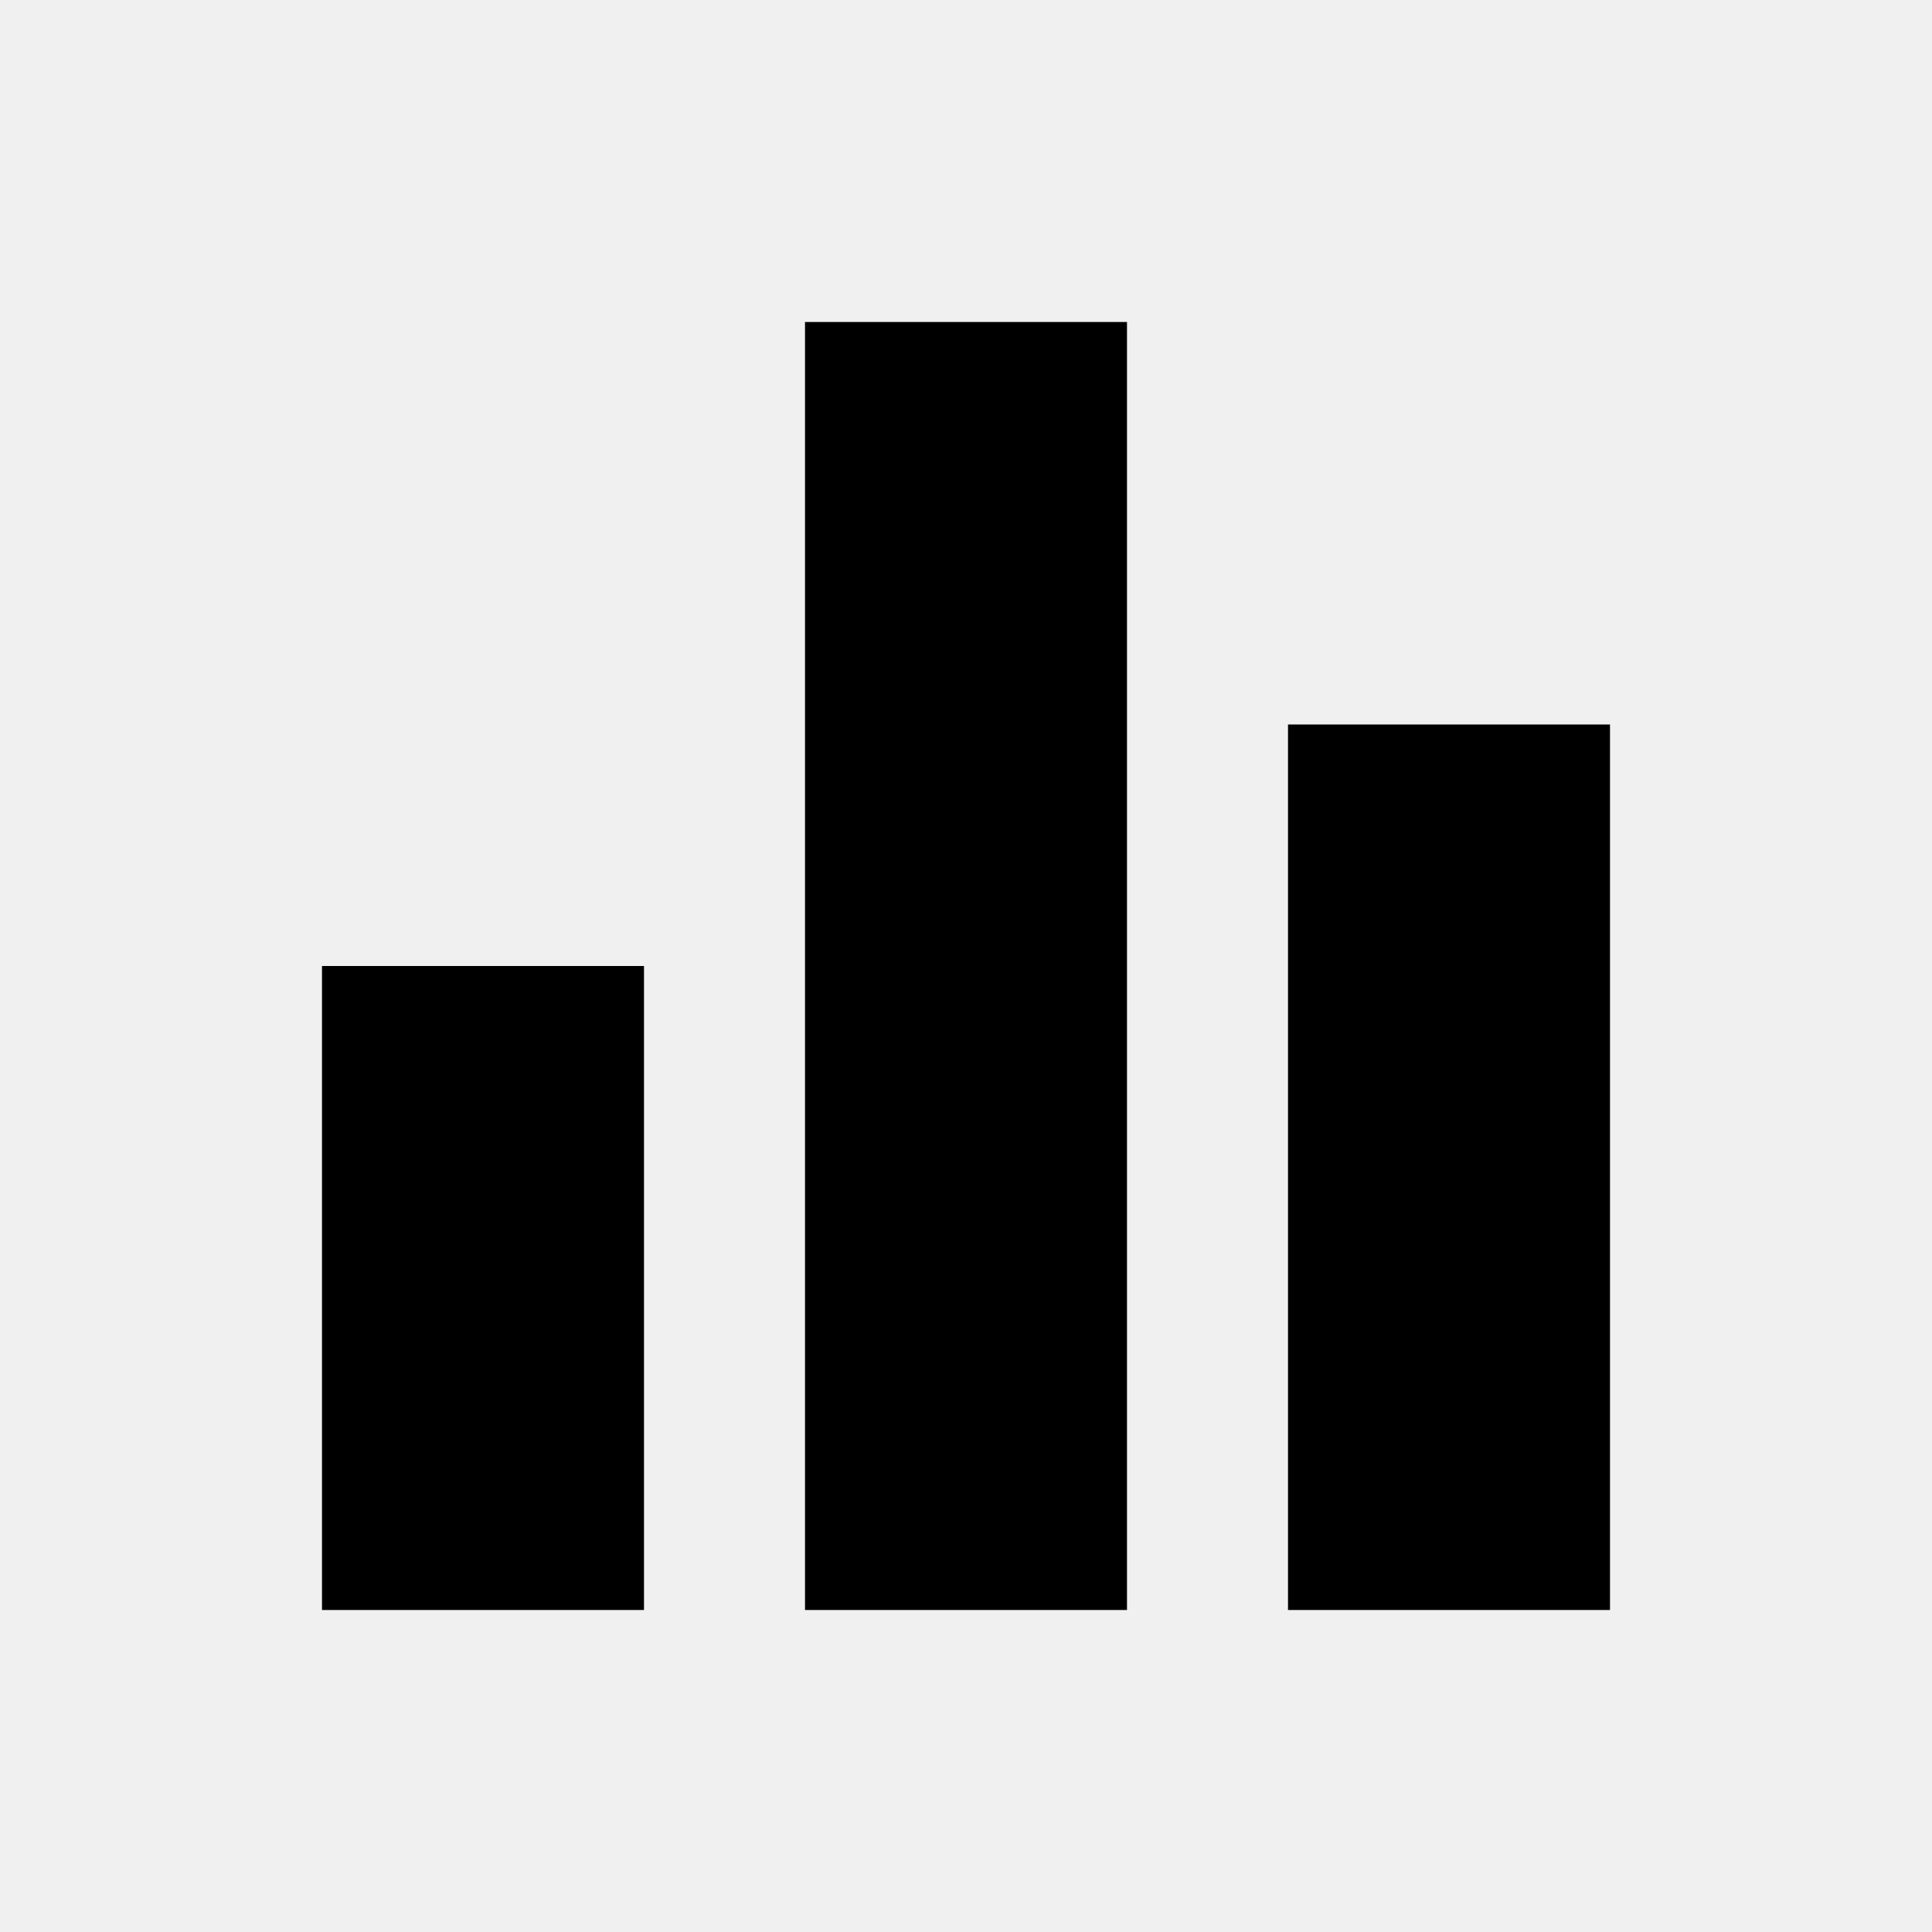
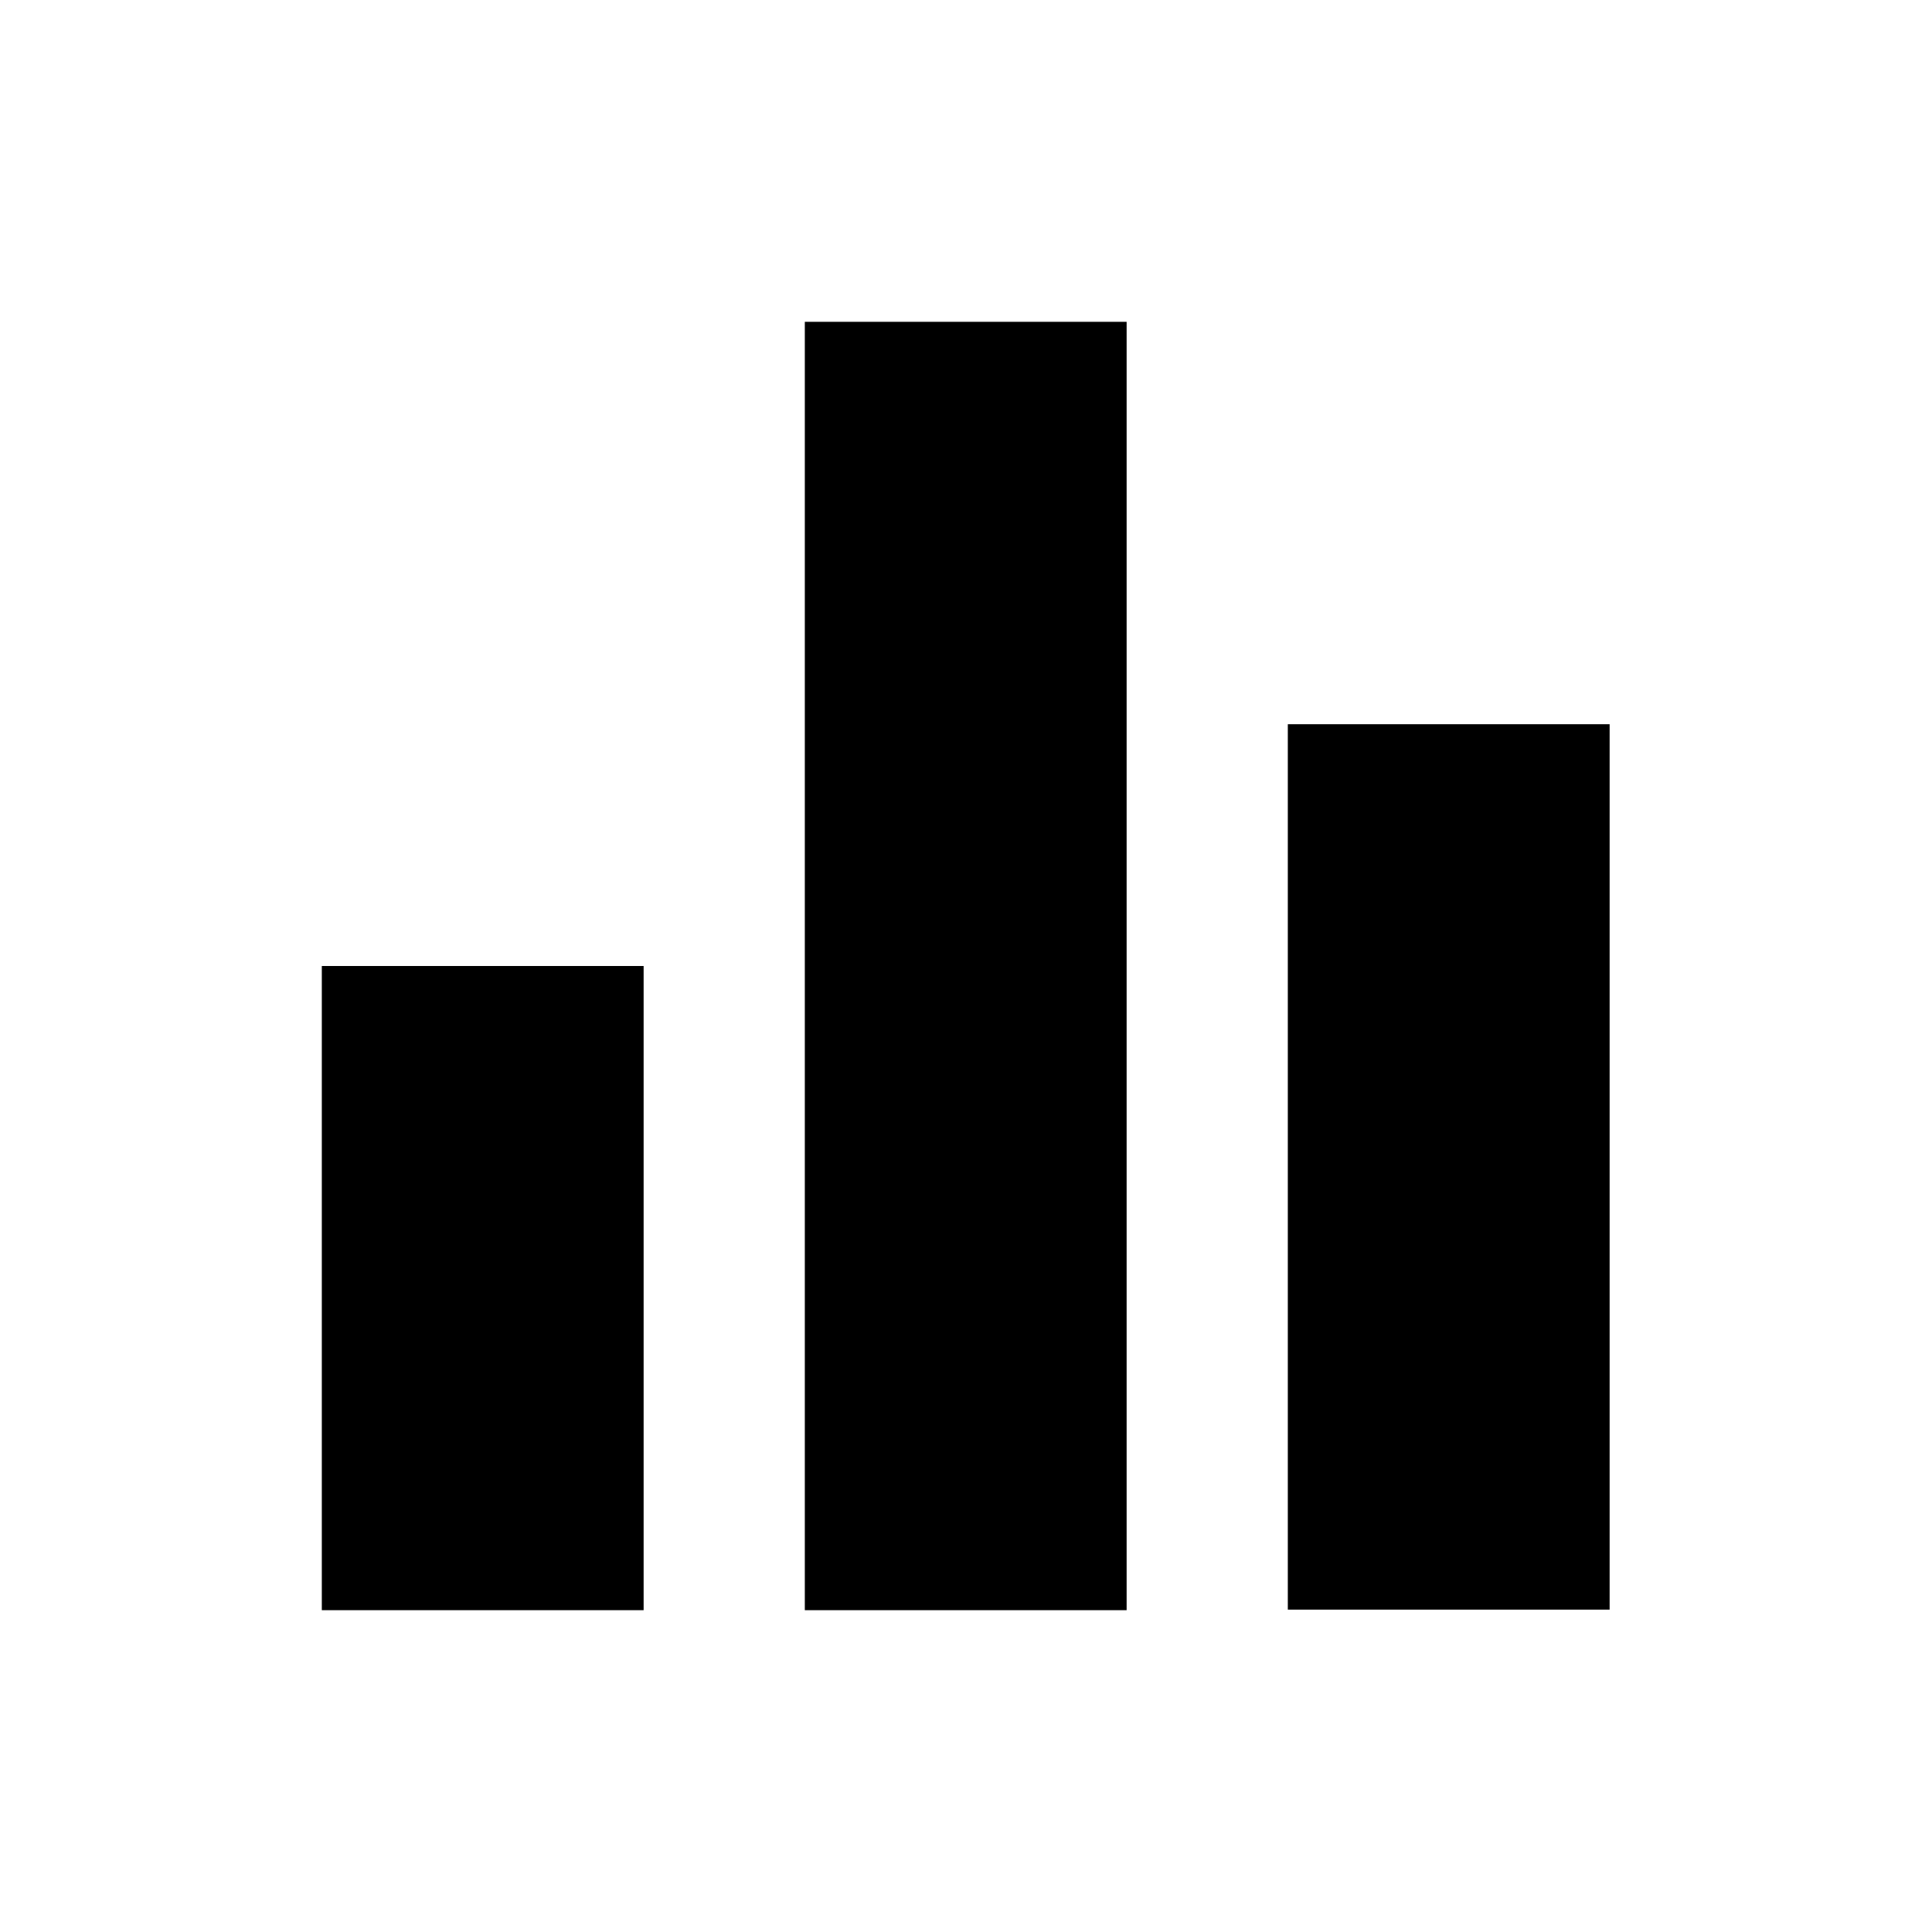
- <svg xmlns="http://www.w3.org/2000/svg" height="24" viewBox="0 0 24 24" width="24">
-   <path d="M0 0h24v24H0z" fill="none" />
-   <path d="M10 20h4V4h-4v16zm-6 0h4v-8H4v8zM16 9v11h4V9h-4z" />
+ <svg xmlns="http://www.w3.org/2000/svg" version="1.1" id="Layer_1" x="0px" y="0px" viewBox="0 0 350 350" style="enable-background:new 0 0 350 350;" xml:space="preserve">
+   <style type="text/css">
+ 	.st0{fill:#FFFFFF;}
+ </style>
+   <path class="st0" d="M0,0h350v350H0V0z" />
+   <path d="M145.8,291.7h58.3V58.3h-58.3V291.7z M58.3,291.7h58.3V175H58.3V291.7z M233.3,131.2v160.4h58.3V131.2H233.3z" />
</svg>
